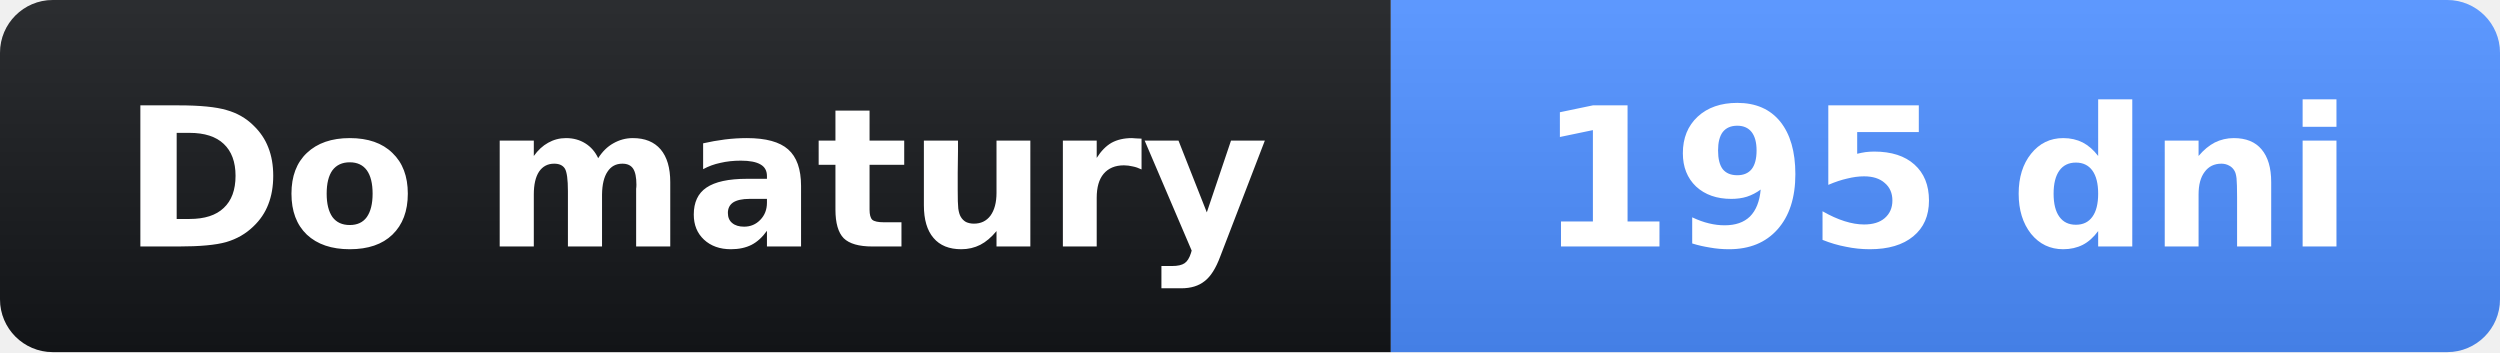
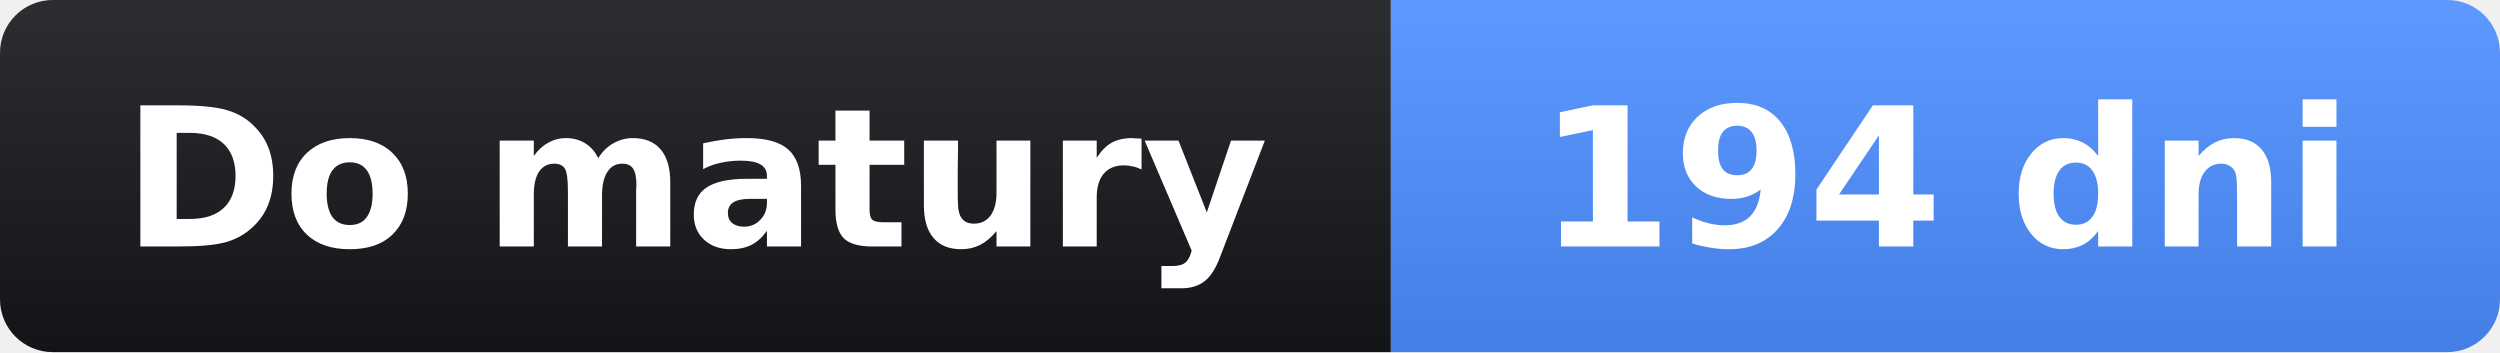
- <svg xmlns="http://www.w3.org/2000/svg" width="142" height="20" role="img" aria-label="Do matury: 195 dni">
+ <svg xmlns="http://www.w3.org/2000/svg" width="142" height="20" role="img" aria-label="Do matury: 194 dni">
  <linearGradient id="s" x2="0" y2="100%">
    <stop offset="0" stop-opacity=".1" stop-color="#fff" />
    <stop offset="1" stop-opacity=".1" />
  </linearGradient>
  <clipPath id="r">
    <rect width="142" height="20" rx="3" fill="#fff" />
  </clipPath>
  <g clip-path="url(#r)">
    <rect width="79" height="20" fill="#14161a" />
    <rect x="79" width="63" height="20" fill="#4c8dff" />
    <rect width="142" height="20" fill="url(#s)" />
  </g>
  <g fill="#fff" text-anchor="middle" font-family="Verdana,Geneva,DejaVu Sans,sans-serif" font-size="11">
    <text x="39.5" y="14" font-weight="bold">Do matury</text>
-     <text x="110.5" y="14" font-weight="bold">195 dni</text>
+     <text x="110.5" y="14" font-weight="bold">194 dni</text>
  </g>
</svg>
